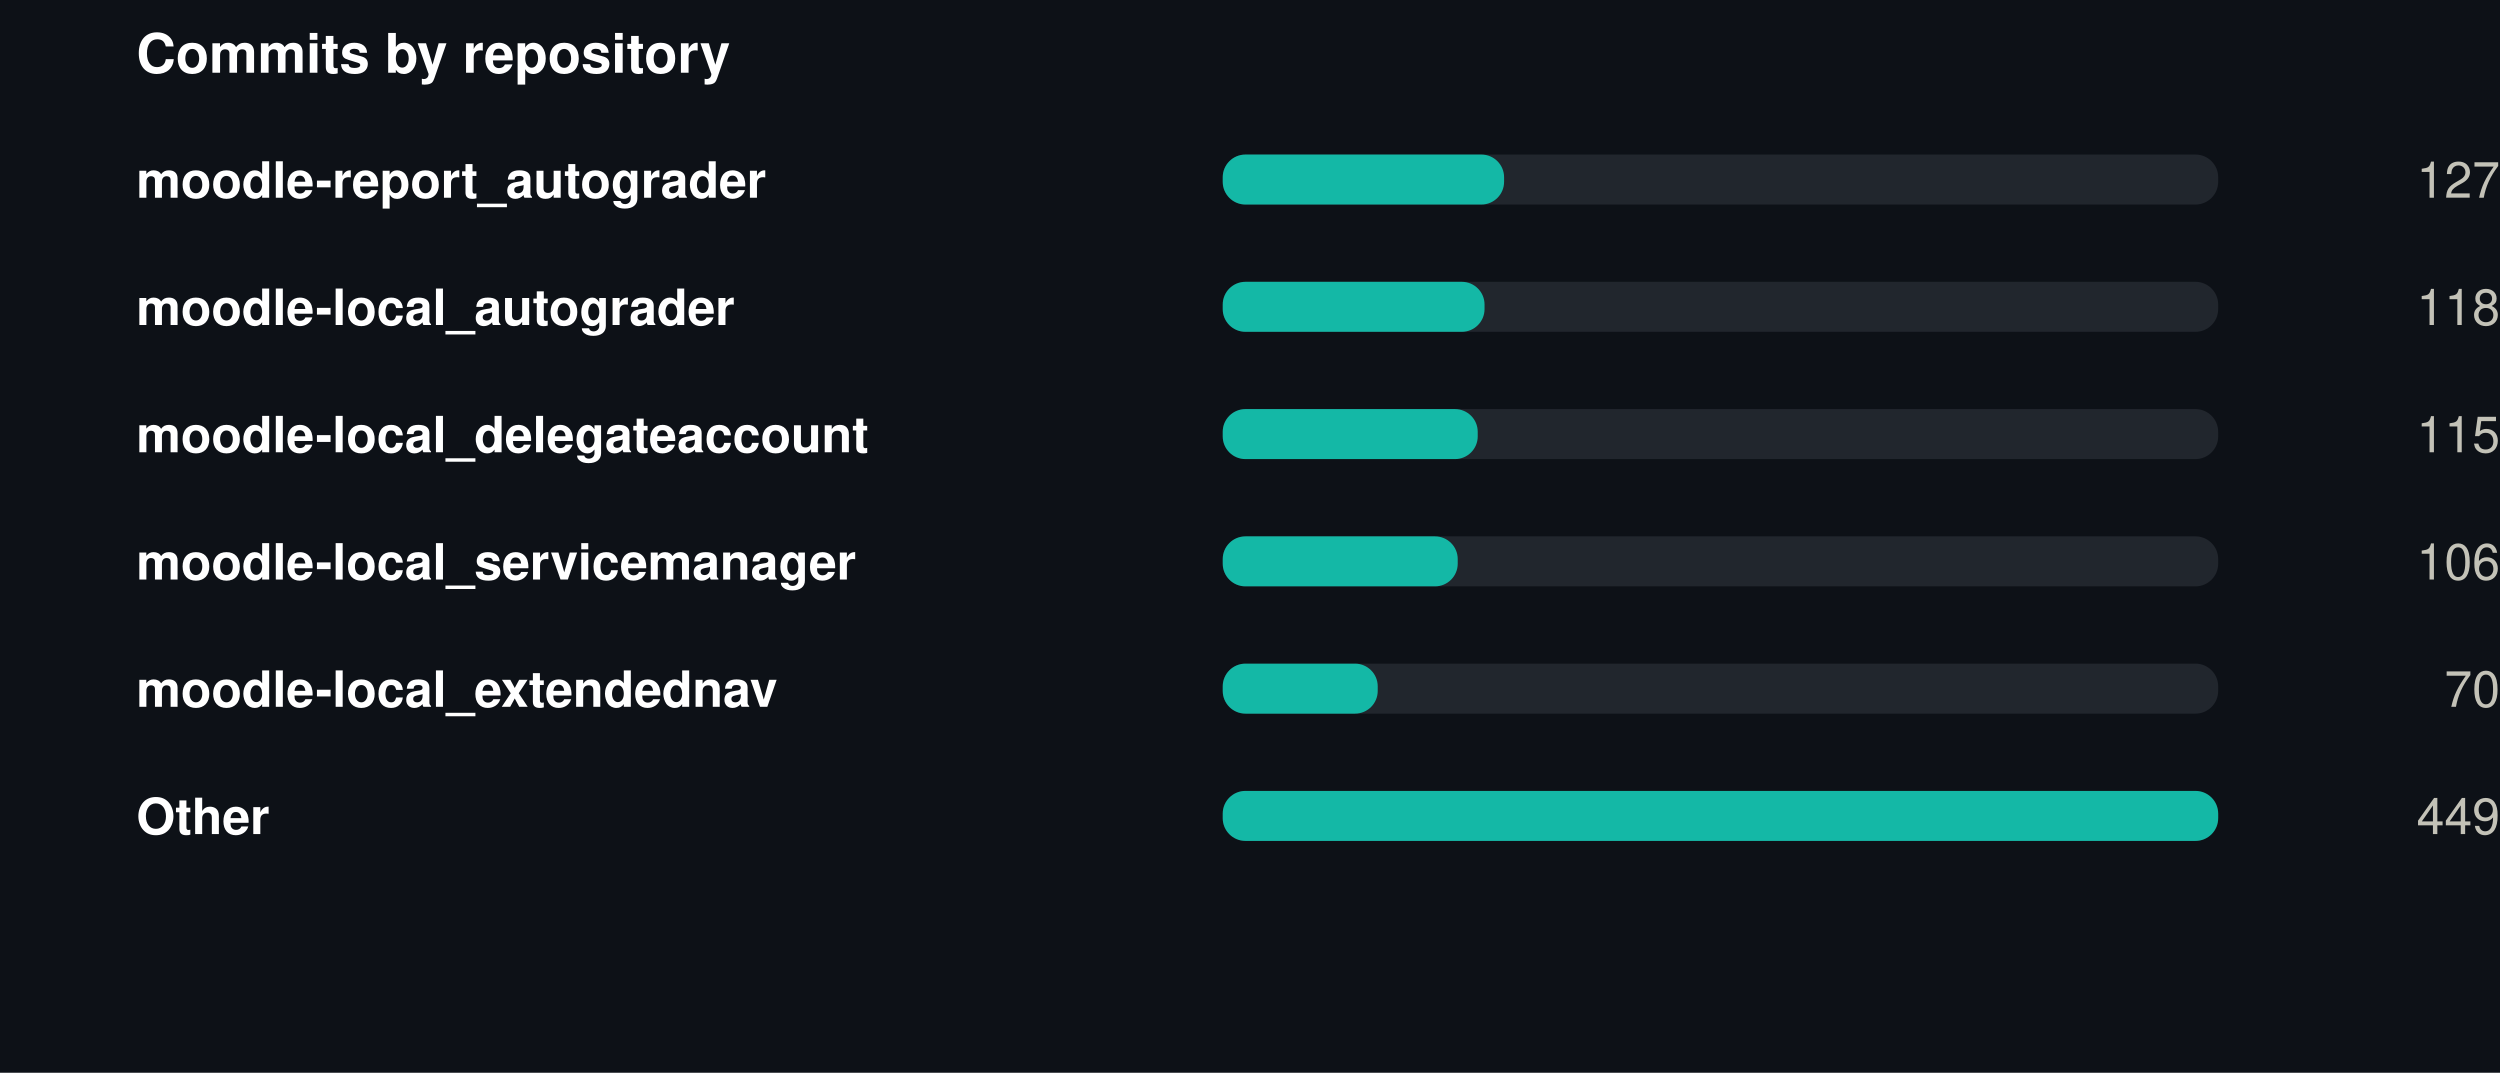
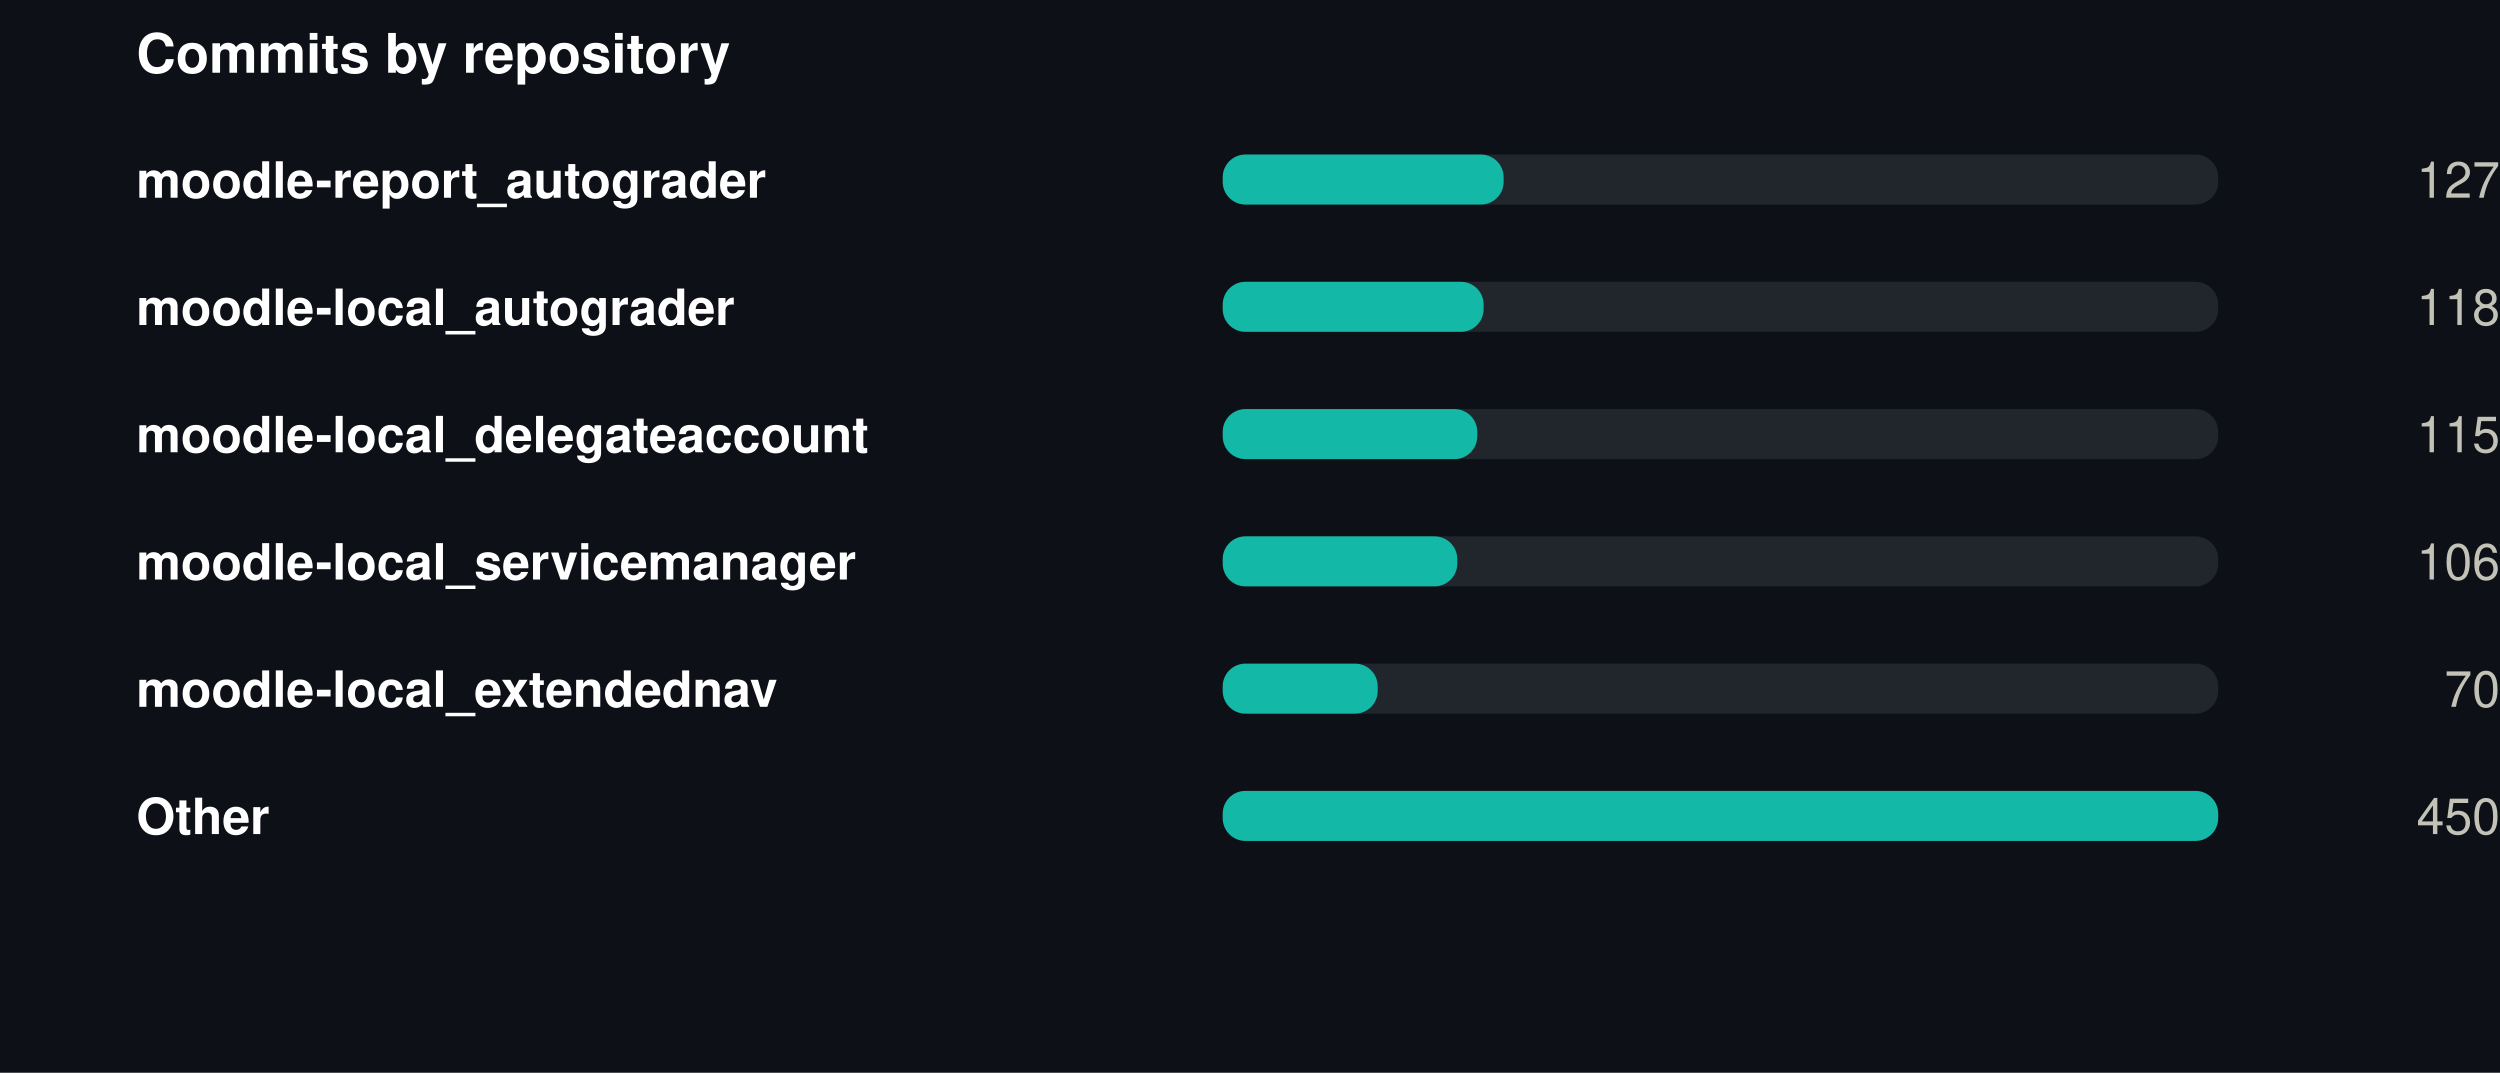
<svg xmlns="http://www.w3.org/2000/svg" width="550" height="236" viewBox="0 0 550 236" role="img">
  <rect width="550" height="236" fill="#0d1117" />
  <style>
@keyframes grow{from{transform:scaleX(0)}}
@keyframes rise{from{opacity:0;transform:translateY(9px)}}
@keyframes fade{from{opacity:0}}
@keyframes draw{to{stroke-dashoffset:0}}
.bar{transform-box:fill-box;transform-origin:left center;animation:grow .9s cubic-bezier(.22,1,.36,1) var(--d,0s) both}
.rise{animation:rise .7s cubic-bezier(.22,1,.36,1) var(--d,0s) both}
.fade{animation:fade .8s ease-out var(--d,0s) both}
.draw{animation:draw 1.7s ease-out .1s both}
@media (prefers-reduced-motion:reduce){
.bar,.rise,.fade,.draw{animation:none;transform:none;opacity:1;stroke-dashoffset:0}
}
</style>
  <g transform="translate(30,0)">
    <text x="0" y="16" font-family="-apple-system,BlinkMacSystemFont,'Segoe UI',Helvetica,Arial,sans-serif" font-size="12" font-weight="700" fill="#ffffff" text-anchor="start">Commits by repository</text>
    <text x="0" y="43.5" font-family="-apple-system,BlinkMacSystemFont,'Segoe UI',Helvetica,Arial,sans-serif" font-size="11" font-weight="600" fill="#ffffff" text-anchor="start">moodle-report_autograder</text>
    <rect x="239" y="34" width="219" height="11" rx="5" fill="#21262d" />
-     <rect class="bar" style="--d:0.00s" x="239" y="34" width="61.9" height="11" rx="5" fill="#14b8a6" />
+     <rect class="bar" style="--d:0.00s" x="239" y="34" width="61.8" height="11" rx="5" fill="#14b8a6" />
    <g class="fade" style="--d:0.00s">
      <text x="520" y="43.5" font-family="-apple-system,BlinkMacSystemFont,'Segoe UI',Helvetica,Arial,sans-serif" font-size="11" font-weight="400" fill="#c3c2b7" text-anchor="end">127</text>
    </g>
    <text x="0" y="71.5" font-family="-apple-system,BlinkMacSystemFont,'Segoe UI',Helvetica,Arial,sans-serif" font-size="11" font-weight="600" fill="#ffffff" text-anchor="start">moodle-local_autograder</text>
    <rect x="239" y="62" width="219" height="11" rx="5" fill="#21262d" />
-     <rect class="bar" style="--d:0.07s" x="239" y="62" width="57.6" height="11" rx="5" fill="#14b8a6" />
+     <rect class="bar" style="--d:0.07s" x="239" y="62" width="57.4" height="11" rx="5" fill="#14b8a6" />
    <g class="fade" style="--d:0.07s">
      <text x="520" y="71.5" font-family="-apple-system,BlinkMacSystemFont,'Segoe UI',Helvetica,Arial,sans-serif" font-size="11" font-weight="400" fill="#c3c2b7" text-anchor="end">118</text>
    </g>
    <text x="0" y="99.5" font-family="-apple-system,BlinkMacSystemFont,'Segoe UI',Helvetica,Arial,sans-serif" font-size="11" font-weight="600" fill="#ffffff" text-anchor="start">moodle-local_delegateaccount</text>
    <rect x="239" y="90" width="219" height="11" rx="5" fill="#21262d" />
-     <rect class="bar" style="--d:0.14s" x="239" y="90" width="56.1" height="11" rx="5" fill="#14b8a6" />
+     <rect class="bar" style="--d:0.14s" x="239" y="90" width="56.0" height="11" rx="5" fill="#14b8a6" />
    <g class="fade" style="--d:0.14s">
      <text x="520" y="99.5" font-family="-apple-system,BlinkMacSystemFont,'Segoe UI',Helvetica,Arial,sans-serif" font-size="11" font-weight="400" fill="#c3c2b7" text-anchor="end">115</text>
    </g>
    <text x="0" y="127.5" font-family="-apple-system,BlinkMacSystemFont,'Segoe UI',Helvetica,Arial,sans-serif" font-size="11" font-weight="600" fill="#ffffff" text-anchor="start">moodle-local_servicemanager</text>
    <rect x="239" y="118" width="219" height="11" rx="5" fill="#21262d" />
-     <rect class="bar" style="--d:0.21s" x="239" y="118" width="51.7" height="11" rx="5" fill="#14b8a6" />
+     <rect class="bar" style="--d:0.21s" x="239" y="118" width="51.6" height="11" rx="5" fill="#14b8a6" />
    <g class="fade" style="--d:0.21s">
      <text x="520" y="127.5" font-family="-apple-system,BlinkMacSystemFont,'Segoe UI',Helvetica,Arial,sans-serif" font-size="11" font-weight="400" fill="#c3c2b7" text-anchor="end">106</text>
    </g>
    <text x="0" y="155.5" font-family="-apple-system,BlinkMacSystemFont,'Segoe UI',Helvetica,Arial,sans-serif" font-size="11" font-weight="600" fill="#ffffff" text-anchor="start">moodle-local_extendednav</text>
    <rect x="239" y="146" width="219" height="11" rx="5" fill="#21262d" />
    <rect class="bar" style="--d:0.28s" x="239" y="146" width="34.1" height="11" rx="5" fill="#14b8a6" />
    <g class="fade" style="--d:0.28s">
      <text x="520" y="155.5" font-family="-apple-system,BlinkMacSystemFont,'Segoe UI',Helvetica,Arial,sans-serif" font-size="11" font-weight="400" fill="#c3c2b7" text-anchor="end">70</text>
    </g>
    <text x="0" y="183.5" font-family="-apple-system,BlinkMacSystemFont,'Segoe UI',Helvetica,Arial,sans-serif" font-size="11" font-weight="600" fill="#ffffff" text-anchor="start">Other</text>
    <rect x="239" y="174" width="219" height="11" rx="5" fill="#21262d" />
    <rect class="bar" style="--d:0.35s" x="239" y="174" width="219.0" height="11" rx="5" fill="#14b8a6" />
    <g class="fade" style="--d:0.35s">
-       <text x="520" y="183.5" font-family="-apple-system,BlinkMacSystemFont,'Segoe UI',Helvetica,Arial,sans-serif" font-size="11" font-weight="400" fill="#c3c2b7" text-anchor="end">449</text>
+       <text x="520" y="183.5" font-family="-apple-system,BlinkMacSystemFont,'Segoe UI',Helvetica,Arial,sans-serif" font-size="11" font-weight="400" fill="#c3c2b7" text-anchor="end">450</text>
    </g>
  </g>
</svg>
